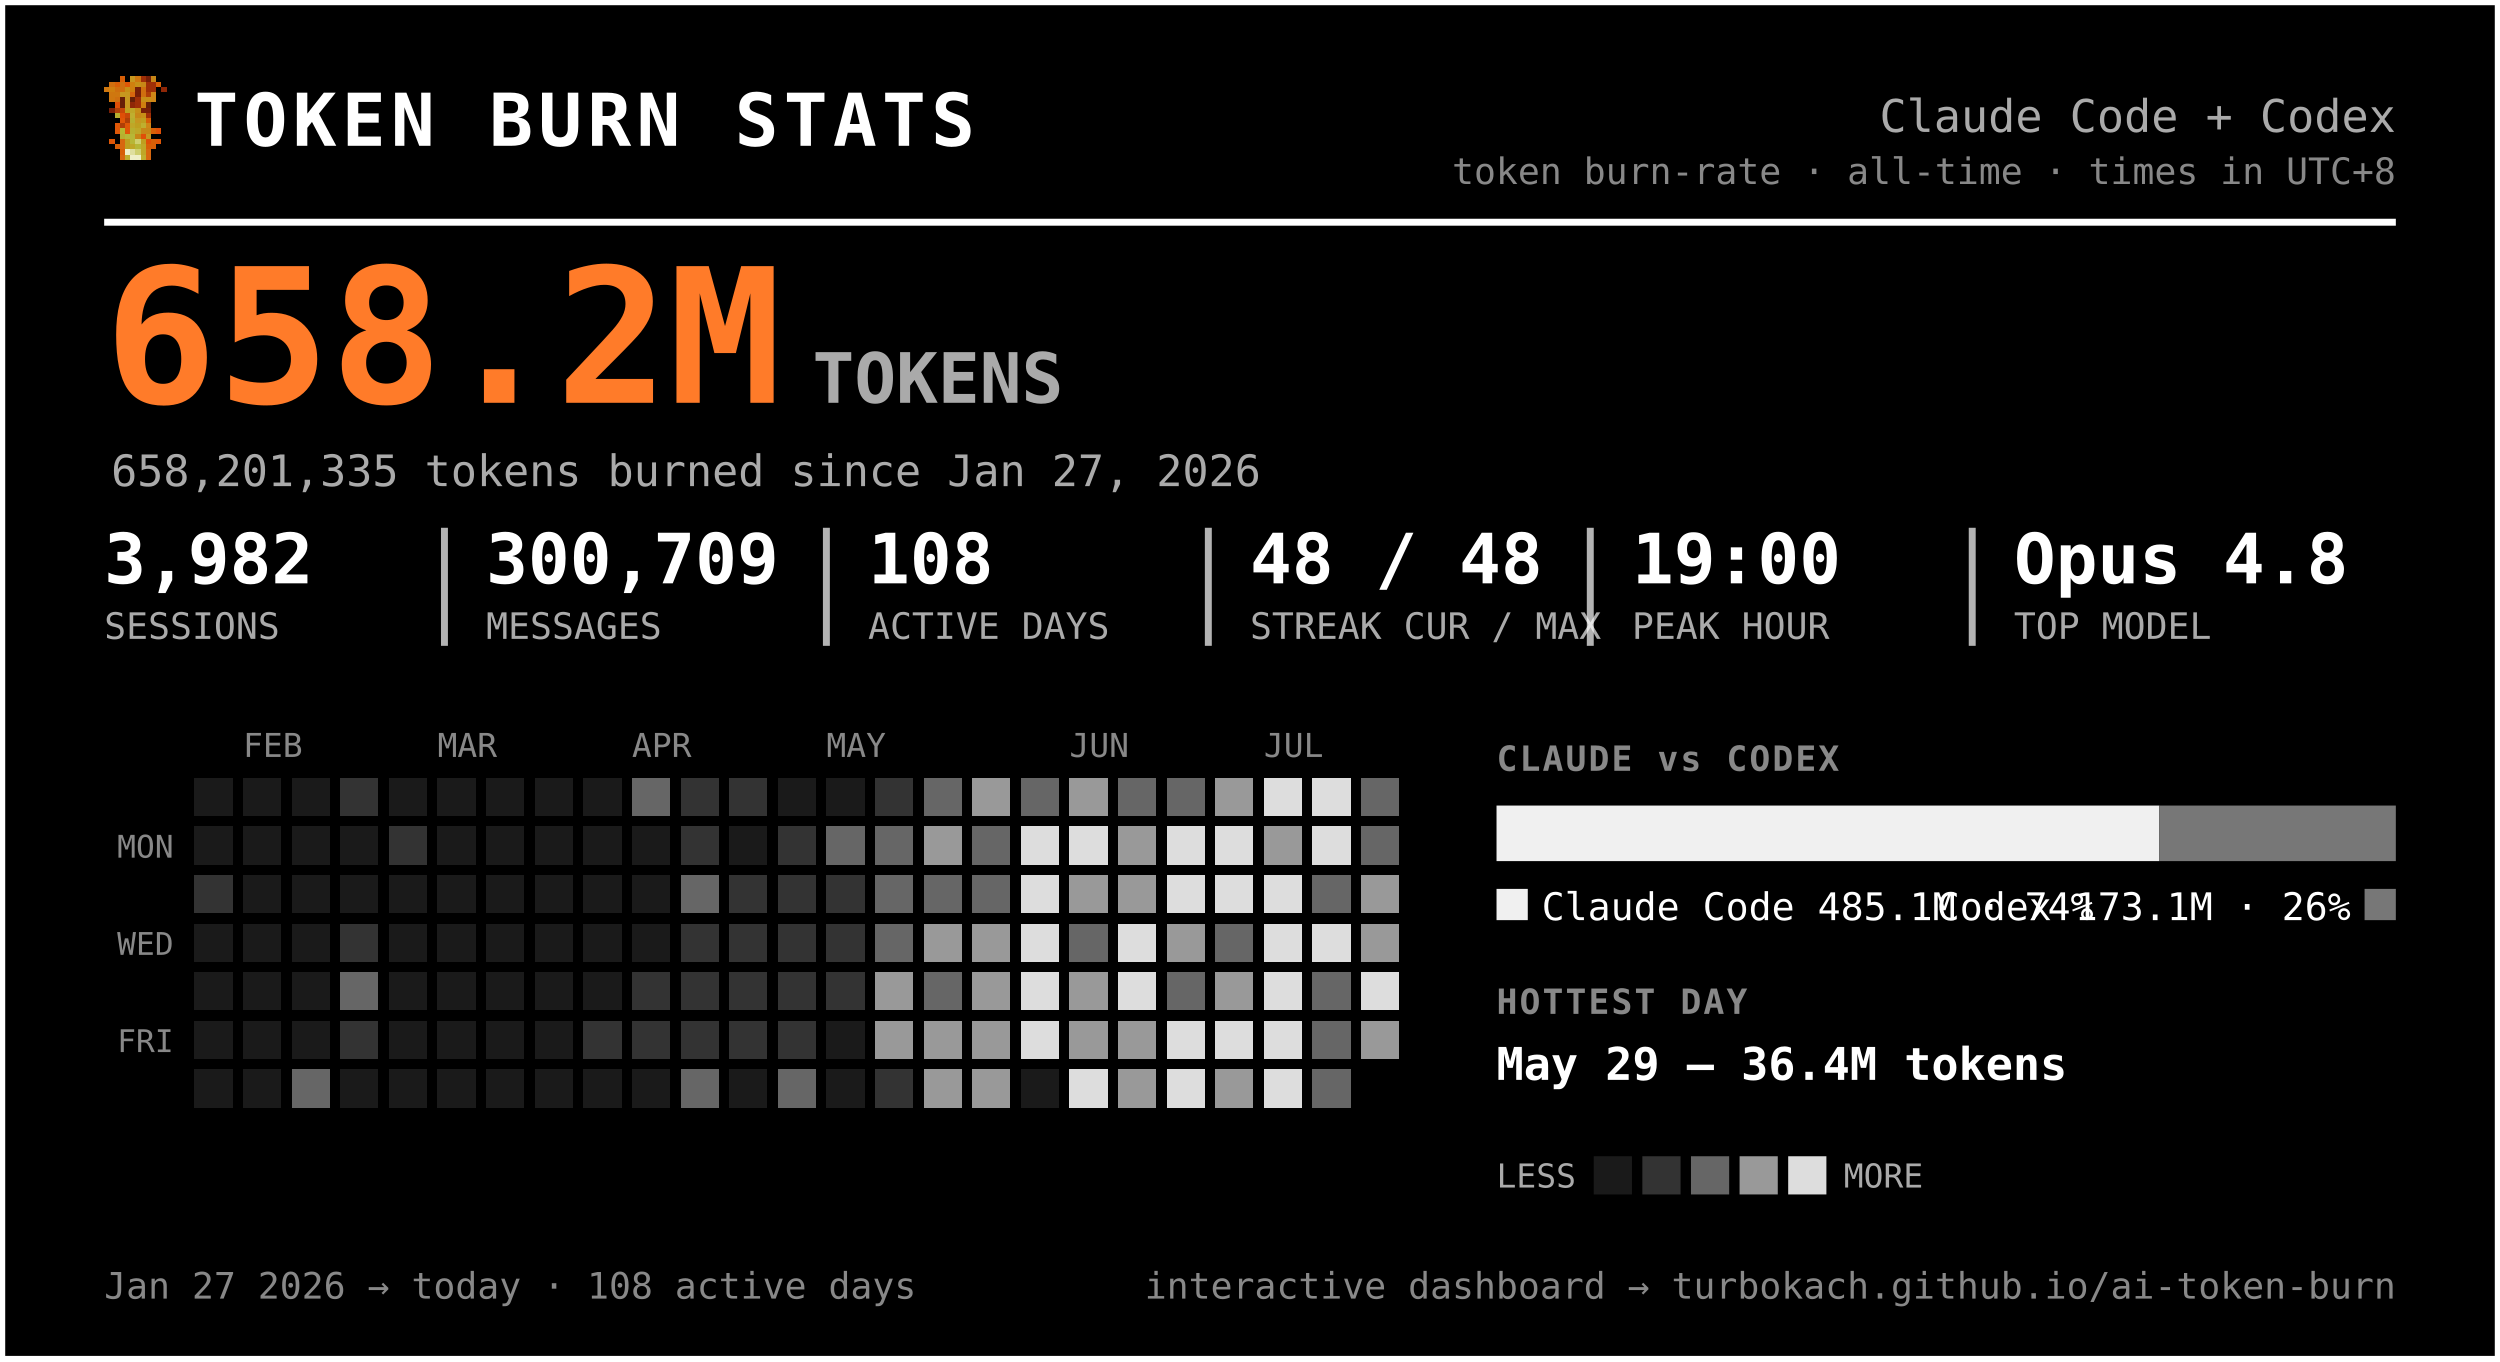
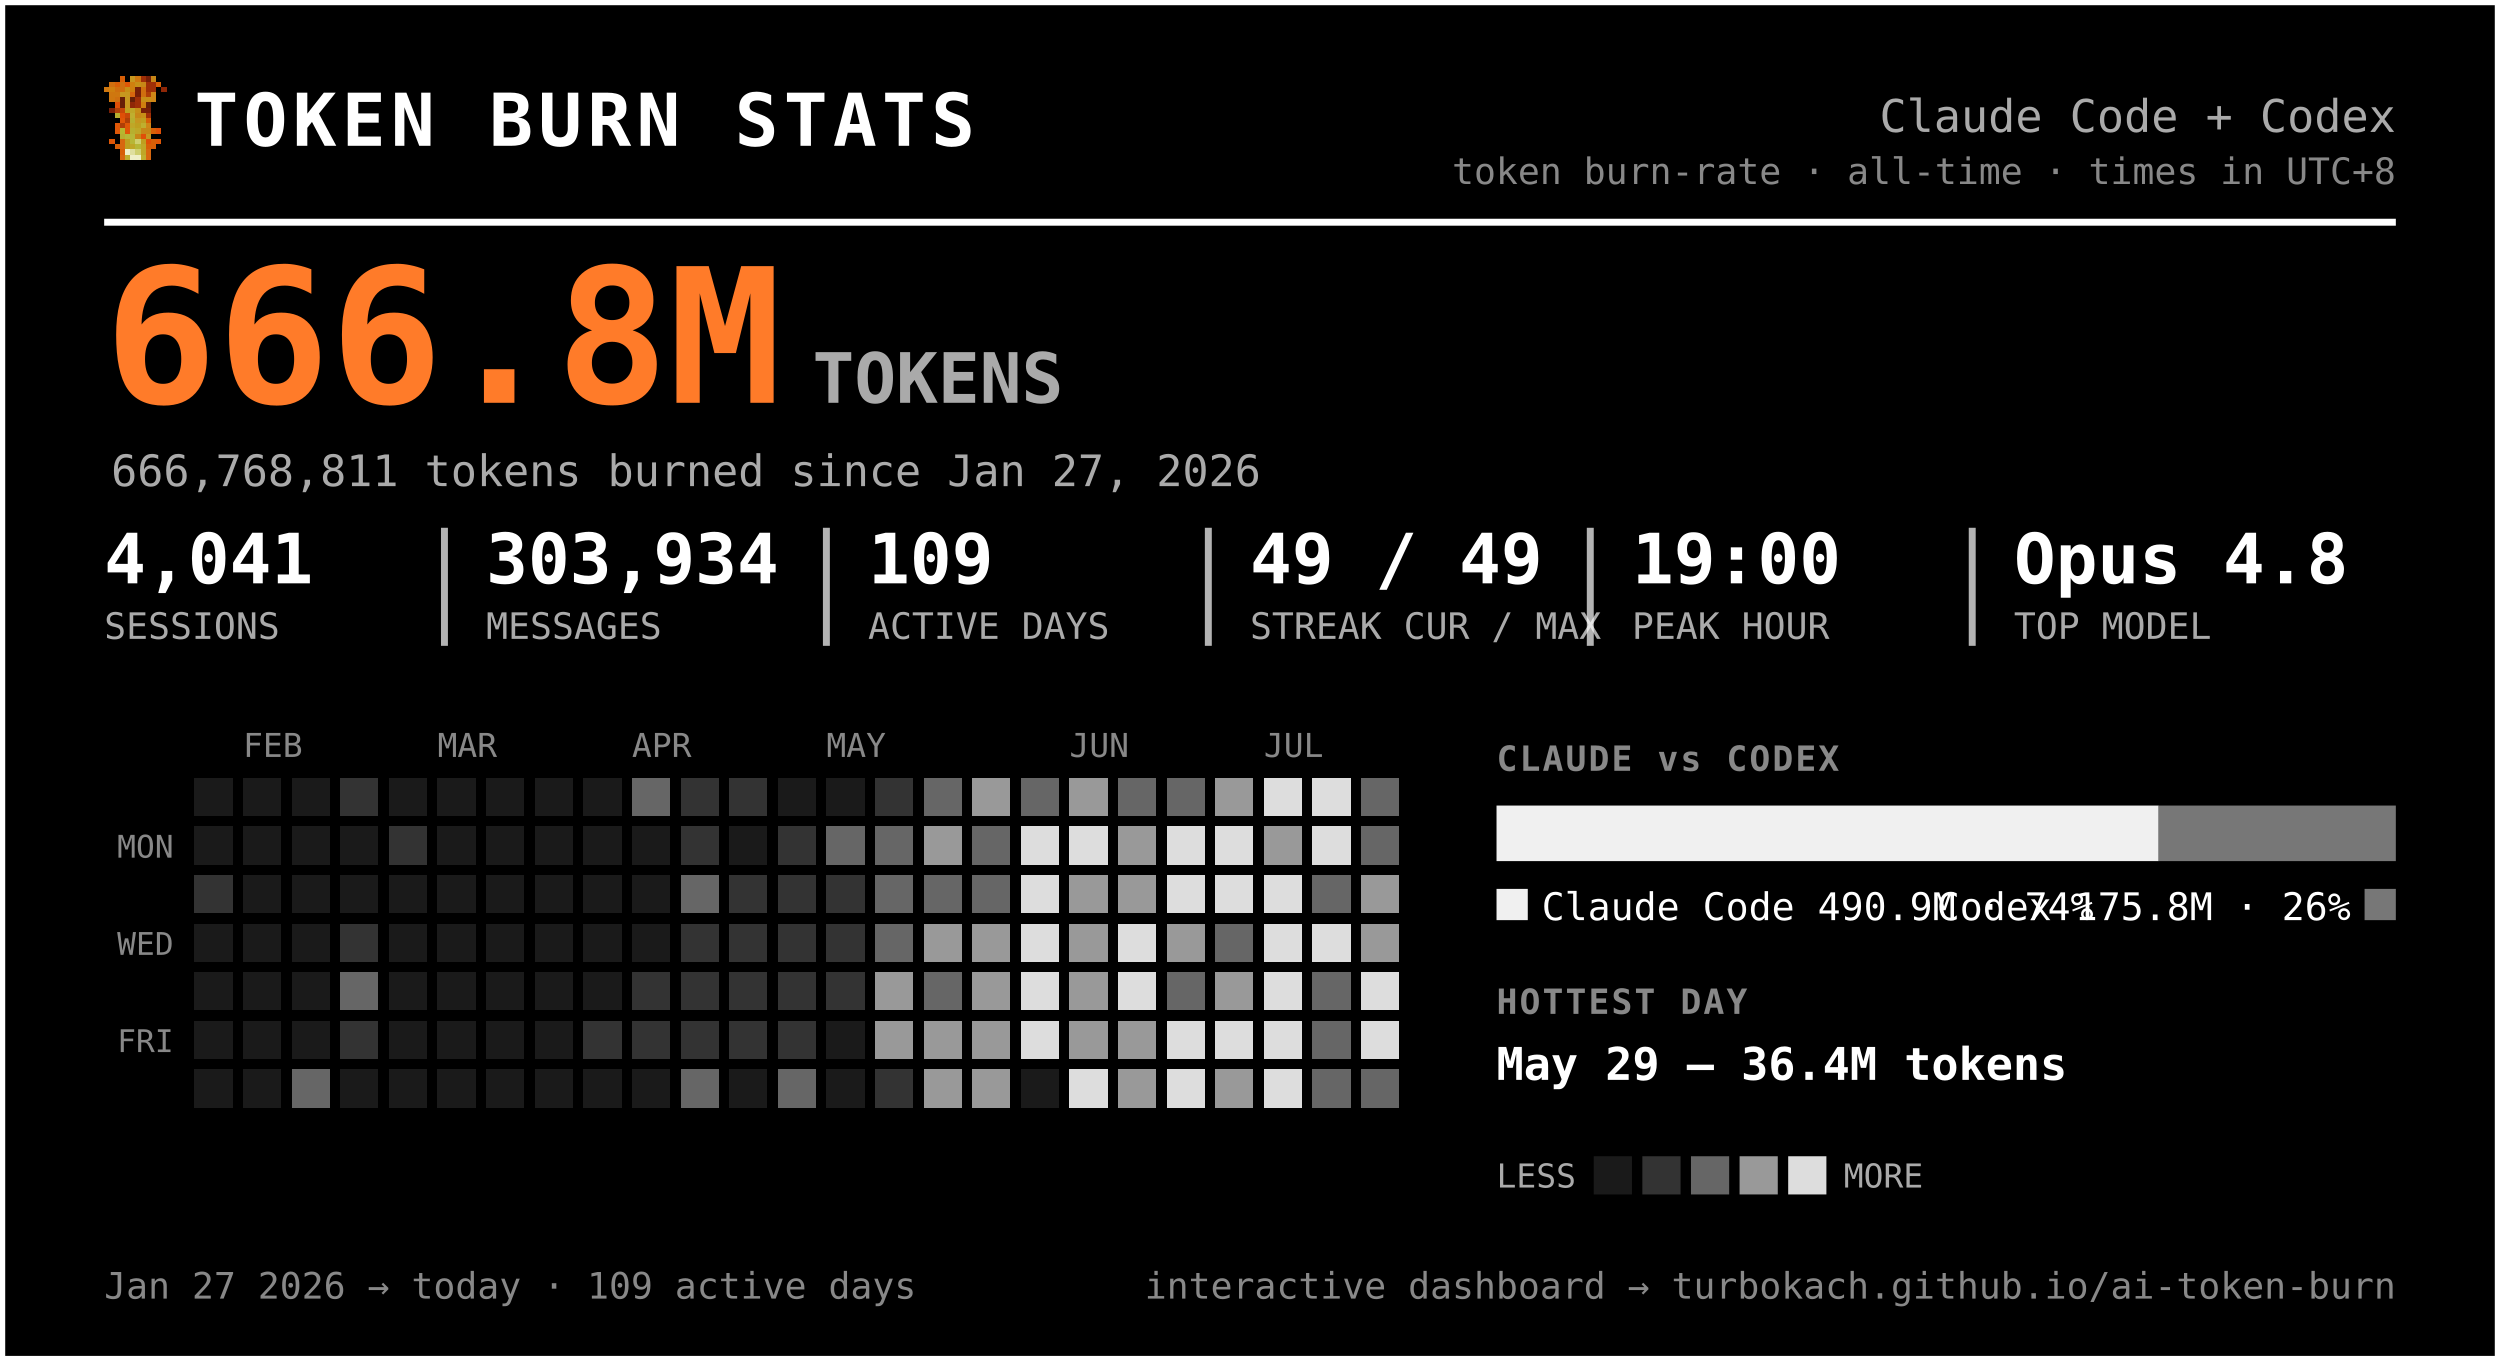
<svg xmlns="http://www.w3.org/2000/svg" width="720" height="392" viewBox="0 0 720 392" font-family="ui-monospace, 'SF Mono', 'Cascadia Code', Menlo, Consolas, monospace" role="img" aria-label="Token burn — Claude Code + Codex">
  <rect x="0.5" y="0.5" width="719" height="391" rx="0" fill="#000000" stroke="#ffffff" stroke-width="2" />
  <g transform="translate(30,22) scale(1.5)" shape-rendering="crispEdges">
    <rect x="3" y="0" width="1" height="1" fill="#d75f07" />
    <rect x="5" y="0" width="1" height="1" fill="#c7971f" />
    <rect x="6" y="0" width="1" height="1" fill="#cf770f" />
    <rect x="7" y="0" width="1" height="1" fill="#9f2f07" />
    <rect x="8" y="0" width="1" height="1" fill="#771f07" />
    <rect x="9" y="0" width="1" height="1" fill="#c78717" />
    <rect x="1" y="1" width="1" height="1" fill="#cf6f0f" />
    <rect x="2" y="1" width="1" height="1" fill="#d75f07" />
    <rect x="3" y="1" width="1" height="1" fill="#cf6f0f" />
    <rect x="4" y="1" width="1" height="1" fill="#df5707" />
    <rect x="5" y="1" width="1" height="1" fill="#cf7f0f" />
    <rect x="6" y="1" width="1" height="1" fill="#c78f17" />
    <rect x="7" y="1" width="1" height="1" fill="#c78717" />
    <rect x="8" y="1" width="1" height="1" fill="#9f2f07" />
    <rect x="9" y="1" width="1" height="1" fill="#9f2f07" />
    <rect x="10" y="1" width="1" height="1" fill="#d75f07" />
    <rect x="0" y="2" width="1" height="1" fill="#cf770f" />
    <rect x="1" y="2" width="1" height="1" fill="#cf7f0f" />
    <rect x="2" y="2" width="1" height="1" fill="#cf6f0f" />
    <rect x="3" y="2" width="1" height="1" fill="#cf6f0f" />
    <rect x="4" y="2" width="1" height="1" fill="#c78f17" />
    <rect x="5" y="2" width="1" height="1" fill="#cf7f0f" />
    <rect x="6" y="2" width="1" height="1" fill="#771f07" />
    <rect x="7" y="2" width="1" height="1" fill="#cf6f0f" />
    <rect x="8" y="2" width="1" height="1" fill="#9f2f07" />
    <rect x="9" y="2" width="1" height="1" fill="#9f2f07" />
    <rect x="11" y="2" width="1" height="1" fill="#8f2707" />
    <rect x="1" y="3" width="1" height="1" fill="#cf770f" />
    <rect x="2" y="3" width="1" height="1" fill="#cf770f" />
    <rect x="3" y="3" width="1" height="1" fill="#c7971f" />
    <rect x="4" y="3" width="1" height="1" fill="#c7971f" />
    <rect x="5" y="3" width="1" height="1" fill="#d7670f" />
    <rect x="6" y="3" width="1" height="1" fill="#771f07" />
    <rect x="7" y="3" width="1" height="1" fill="#cf6f0f" />
    <rect x="8" y="3" width="1" height="1" fill="#af3f07" />
    <rect x="9" y="3" width="1" height="1" fill="#cf8717" />
    <rect x="1" y="4" width="1" height="1" fill="#cf770f" />
    <rect x="2" y="4" width="1" height="1" fill="#cf6f0f" />
    <rect x="3" y="4" width="1" height="1" fill="#671f07" />
    <rect x="4" y="4" width="1" height="1" fill="#c7971f" />
    <rect x="5" y="4" width="1" height="1" fill="#671f07" />
    <rect x="6" y="4" width="1" height="1" fill="#9f2f07" />
    <rect x="7" y="4" width="1" height="1" fill="#c78f17" />
    <rect x="8" y="4" width="1" height="1" fill="#c78f17" />
    <rect x="9" y="4" width="1" height="1" fill="#cf8717" />
    <rect x="2" y="5" width="1" height="1" fill="#df4f07" />
    <rect x="3" y="5" width="1" height="1" fill="#671f07" />
    <rect x="4" y="5" width="1" height="1" fill="#c7971f" />
    <rect x="5" y="5" width="1" height="1" fill="#8f2707" />
    <rect x="6" y="5" width="1" height="1" fill="#9f2f07" />
    <rect x="7" y="5" width="1" height="1" fill="#cf7f0f" />
    <rect x="8" y="5" width="1" height="1" fill="#671f07" />
    <rect x="1" y="6" width="1" height="1" fill="#771f07" />
    <rect x="2" y="6" width="1" height="1" fill="#af3f07" />
    <rect x="3" y="6" width="1" height="1" fill="#c74707" />
    <rect x="4" y="6" width="1" height="1" fill="#bf9f1f" />
    <rect x="5" y="6" width="1" height="1" fill="#bfa727" />
    <rect x="6" y="6" width="1" height="1" fill="#c78f17" />
    <rect x="7" y="6" width="1" height="1" fill="#771f07" />
    <rect x="8" y="6" width="1" height="1" fill="#771f07" />
    <rect x="2" y="7" width="1" height="1" fill="#b7af2f" />
    <rect x="3" y="7" width="1" height="1" fill="#df4f07" />
    <rect x="4" y="7" width="1" height="1" fill="#c74707" />
    <rect x="5" y="7" width="1" height="1" fill="#bfaf2f" />
    <rect x="6" y="7" width="1" height="1" fill="#c78717" />
    <rect x="7" y="7" width="1" height="1" fill="#c78f17" />
    <rect x="8" y="7" width="1" height="1" fill="#9f2f07" />
    <rect x="3" y="8" width="1" height="1" fill="#df5707" />
    <rect x="4" y="8" width="1" height="1" fill="#af3f07" />
    <rect x="5" y="8" width="1" height="1" fill="#b7af2f" />
    <rect x="6" y="8" width="1" height="1" fill="#c7971f" />
    <rect x="7" y="8" width="1" height="1" fill="#bf9f1f" />
    <rect x="8" y="8" width="1" height="1" fill="#d75f07" />
    <rect x="2" y="9" width="1" height="1" fill="#df5707" />
    <rect x="3" y="9" width="1" height="1" fill="#af3f07" />
    <rect x="4" y="9" width="1" height="1" fill="#df5707" />
    <rect x="5" y="9" width="1" height="1" fill="#bfa727" />
    <rect x="6" y="9" width="1" height="1" fill="#bf9f1f" />
    <rect x="7" y="9" width="1" height="1" fill="#bfaf2f" />
    <rect x="8" y="9" width="1" height="1" fill="#cf8717" />
    <rect x="2" y="10" width="1" height="1" fill="#df5707" />
    <rect x="3" y="10" width="1" height="1" fill="#b7b72f" />
    <rect x="4" y="10" width="1" height="1" fill="#df5707" />
    <rect x="5" y="10" width="1" height="1" fill="#b7af2f" />
    <rect x="6" y="10" width="1" height="1" fill="#bfa727" />
    <rect x="7" y="10" width="1" height="1" fill="#c78717" />
    <rect x="8" y="10" width="1" height="1" fill="#c78717" />
    <rect x="9" y="10" width="1" height="1" fill="#d75f07" />
    <rect x="10" y="10" width="1" height="1" fill="#df4f07" />
    <rect x="3" y="11" width="1" height="1" fill="#b7af2f" />
    <rect x="4" y="11" width="1" height="1" fill="#b7b737" />
    <rect x="5" y="11" width="1" height="1" fill="#b7b737" />
    <rect x="6" y="11" width="1" height="1" fill="#c78717" />
    <rect x="7" y="11" width="1" height="1" fill="#df4f07" />
    <rect x="8" y="11" width="1" height="1" fill="#c7971f" />
    <rect x="1" y="12" width="1" height="1" fill="#df5707" />
    <rect x="3" y="12" width="1" height="1" fill="#d7670f" />
    <rect x="4" y="12" width="1" height="1" fill="#bf9f1f" />
    <rect x="5" y="12" width="1" height="1" fill="#b7b737" />
    <rect x="6" y="12" width="1" height="1" fill="#cfcf6f" />
    <rect x="7" y="12" width="1" height="1" fill="#bf9f1f" />
    <rect x="8" y="12" width="1" height="1" fill="#df4f07" />
    <rect x="9" y="12" width="1" height="1" fill="#d75f07" />
    <rect x="10" y="12" width="1" height="1" fill="#df5707" />
    <rect x="2" y="13" width="1" height="1" fill="#d75f07" />
    <rect x="3" y="13" width="1" height="1" fill="#d7670f" />
    <rect x="4" y="13" width="1" height="1" fill="#bf9f1f" />
    <rect x="5" y="13" width="1" height="1" fill="#bfa727" />
    <rect x="6" y="13" width="1" height="1" fill="#b7b737" />
    <rect x="7" y="13" width="1" height="1" fill="#bfa727" />
    <rect x="8" y="13" width="1" height="1" fill="#d75f07" />
    <rect x="9" y="13" width="1" height="1" fill="#d75f07" />
    <rect x="3" y="14" width="1" height="1" fill="#d75f07" />
    <rect x="4" y="14" width="1" height="1" fill="#efefc7" />
    <rect x="5" y="14" width="1" height="1" fill="#dfdf9f" />
    <rect x="6" y="14" width="1" height="1" fill="#cfcf6f" />
    <rect x="7" y="14" width="1" height="1" fill="#bfa727" />
    <rect x="8" y="14" width="1" height="1" fill="#d7670f" />
    <rect x="3" y="15" width="1" height="1" fill="#d7670f" />
    <rect x="4" y="15" width="1" height="1" fill="#bfaf2f" />
    <rect x="5" y="15" width="1" height="1" fill="#efefc7" />
    <rect x="6" y="15" width="1" height="1" fill="#efefc7" />
    <rect x="7" y="15" width="1" height="1" fill="#bfaf2f" />
    <rect x="8" y="15" width="1" height="1" fill="#d7670f" />
  </g>
  <text x="56.0" y="42.0" font-size="21" fill="#ffffff" font-weight="800" letter-spacing="1.5">TOKEN BURN STATS</text>
  <text x="690.0" y="38.0" font-size="13" fill="#aaaaaa" text-anchor="end">Claude Code + Codex</text>
  <text x="690.0" y="53.0" font-size="10.5" fill="#888888" text-anchor="end">token burn-rate · all-time · times in UTC+8</text>
  <line x1="30" y1="64" x2="690" y2="64" stroke="#ffffff" stroke-width="2" />
-   <text x="30.0" y="116.0" font-size="54" fill="#ff7b29" font-weight="800">658.2M</text>
+   <text x="30.0" y="116.0" font-size="54" fill="#ff7b29" font-weight="800">666.8M</text>
  <text x="234.0" y="116.0" font-size="20" fill="#aaaaaa" font-weight="600">TOKENS</text>
-   <text x="32.0" y="140.0" font-size="12.5" fill="#aaaaaa">658,201,335 tokens burned since Jan 27, 2026</text>
-   <text x="30.0" y="168.0" font-size="20" fill="#ffffff" font-weight="700">3,982</text>
+   <text x="32.0" y="140.0" font-size="12.5" fill="#aaaaaa">666,768,811 tokens burned since Jan 27, 2026</text>
+   <text x="30.0" y="168.0" font-size="20" fill="#ffffff" font-weight="700">4,041</text>
  <text x="30.0" y="184.0" font-size="10.5" fill="#aaaaaa">SESSIONS</text>
-   <text x="140.0" y="168.0" font-size="20" fill="#ffffff" font-weight="700">300,709</text>
+   <text x="140.0" y="168.0" font-size="20" fill="#ffffff" font-weight="700">303,934</text>
  <text x="140.0" y="184.0" font-size="10.5" fill="#aaaaaa">MESSAGES</text>
  <line x1="128.0" y1="152" x2="128.0" y2="186" stroke="#ffffff" stroke-width="2" opacity="0.7" />
-   <text x="250.0" y="168.0" font-size="20" fill="#ffffff" font-weight="700">108</text>
+   <text x="250.0" y="168.0" font-size="20" fill="#ffffff" font-weight="700">109</text>
  <text x="250.0" y="184.0" font-size="10.5" fill="#aaaaaa">ACTIVE DAYS</text>
  <line x1="238.0" y1="152" x2="238.0" y2="186" stroke="#ffffff" stroke-width="2" opacity="0.7" />
-   <text x="360.0" y="168.0" font-size="20" fill="#ffffff" font-weight="700">48 / 48</text>
+   <text x="360.0" y="168.0" font-size="20" fill="#ffffff" font-weight="700">49 / 49</text>
  <text x="360.0" y="184.0" font-size="10.5" fill="#aaaaaa">STREAK CUR / MAX</text>
  <line x1="348.0" y1="152" x2="348.0" y2="186" stroke="#ffffff" stroke-width="2" opacity="0.7" />
  <text x="470.0" y="168.0" font-size="20" fill="#ffffff" font-weight="700">19:00</text>
  <text x="470.0" y="184.0" font-size="10.5" fill="#aaaaaa">PEAK HOUR</text>
  <line x1="458.0" y1="152" x2="458.0" y2="186" stroke="#ffffff" stroke-width="2" opacity="0.7" />
  <text x="580.0" y="168.0" font-size="20" fill="#ffffff" font-weight="700">Opus 4.8</text>
  <text x="580.0" y="184.0" font-size="10.5" fill="#aaaaaa">TOP MODEL</text>
  <line x1="568.0" y1="152" x2="568.0" y2="186" stroke="#ffffff" stroke-width="2" opacity="0.7" />
  <text x="70.0" y="218.0" font-size="9.5" fill="#888888">FEB</text>
  <text x="126.0" y="218.0" font-size="9.5" fill="#888888">MAR</text>
  <text x="182.0" y="218.0" font-size="9.5" fill="#888888">APR</text>
  <text x="238.0" y="218.0" font-size="9.5" fill="#888888">MAY</text>
  <text x="308.0" y="218.0" font-size="9.5" fill="#888888">JUN</text>
  <text x="364.0" y="218.0" font-size="9.5" fill="#888888">JUL</text>
  <text x="50.0" y="247.0" font-size="9" fill="#888888" text-anchor="end">MON</text>
  <text x="50.0" y="275.0" font-size="9" fill="#888888" text-anchor="end">WED</text>
  <text x="50.0" y="303.0" font-size="9" fill="#888888" text-anchor="end">FRI</text>
  <g shape-rendering="crispEdges">
    <rect x="224" y="308" width="11" height="11" rx="0" fill="#666666" />
    <rect x="238" y="252" width="11" height="11" rx="0" fill="#333333" />
    <rect x="252" y="224" width="11" height="11" rx="0" fill="#333333" />
    <rect x="252" y="266" width="11" height="11" rx="0" fill="#666666" />
    <rect x="252" y="280" width="11" height="11" rx="0" fill="#999999" />
    <rect x="252" y="294" width="11" height="11" rx="0" fill="#999999" />
    <rect x="252" y="308" width="11" height="11" rx="0" fill="#333333" />
    <rect x="266" y="224" width="11" height="11" rx="0" fill="#666666" />
    <rect x="266" y="238" width="11" height="11" rx="0" fill="#999999" />
    <rect x="266" y="252" width="11" height="11" rx="0" fill="#666666" />
    <rect x="266" y="266" width="11" height="11" rx="0" fill="#999999" />
    <rect x="266" y="280" width="11" height="11" rx="0" fill="#666666" />
    <rect x="266" y="294" width="11" height="11" rx="0" fill="#999999" />
    <rect x="266" y="308" width="11" height="11" rx="0" fill="#999999" />
    <rect x="280" y="224" width="11" height="11" rx="0" fill="#999999" />
    <rect x="280" y="238" width="11" height="11" rx="0" fill="#666666" />
    <rect x="280" y="252" width="11" height="11" rx="0" fill="#666666" />
    <rect x="280" y="266" width="11" height="11" rx="0" fill="#999999" />
    <rect x="280" y="280" width="11" height="11" rx="0" fill="#999999" />
    <rect x="280" y="294" width="11" height="11" rx="0" fill="#999999" />
    <rect x="280" y="308" width="11" height="11" rx="0" fill="#999999" />
    <rect x="294" y="224" width="11" height="11" rx="0" fill="#666666" />
    <rect x="294" y="238" width="11" height="11" rx="0" fill="#dddddd" />
    <rect x="294" y="252" width="11" height="11" rx="0" fill="#dddddd" />
    <rect x="294" y="266" width="11" height="11" rx="0" fill="#dddddd" />
    <rect x="294" y="280" width="11" height="11" rx="0" fill="#dddddd" />
    <rect x="294" y="294" width="11" height="11" rx="0" fill="#dddddd" />
    <rect x="308" y="224" width="11" height="11" rx="0" fill="#999999" />
    <rect x="308" y="238" width="11" height="11" rx="0" fill="#dddddd" />
    <rect x="308" y="252" width="11" height="11" rx="0" fill="#999999" />
-     <rect x="308" y="266" width="11" height="11" rx="0" fill="#666666" />
+     <rect x="308" y="266" width="11" height="11" rx="0" fill="#999999" />
    <rect x="308" y="280" width="11" height="11" rx="0" fill="#999999" />
    <rect x="308" y="294" width="11" height="11" rx="0" fill="#999999" />
    <rect x="308" y="308" width="11" height="11" rx="0" fill="#dddddd" />
    <rect x="322" y="224" width="11" height="11" rx="0" fill="#666666" />
    <rect x="322" y="238" width="11" height="11" rx="0" fill="#999999" />
    <rect x="322" y="252" width="11" height="11" rx="0" fill="#999999" />
    <rect x="322" y="266" width="11" height="11" rx="0" fill="#dddddd" />
    <rect x="322" y="280" width="11" height="11" rx="0" fill="#dddddd" />
    <rect x="322" y="294" width="11" height="11" rx="0" fill="#999999" />
    <rect x="322" y="308" width="11" height="11" rx="0" fill="#999999" />
    <rect x="336" y="224" width="11" height="11" rx="0" fill="#666666" />
    <rect x="336" y="238" width="11" height="11" rx="0" fill="#dddddd" />
    <rect x="336" y="252" width="11" height="11" rx="0" fill="#dddddd" />
    <rect x="336" y="266" width="11" height="11" rx="0" fill="#999999" />
    <rect x="336" y="280" width="11" height="11" rx="0" fill="#666666" />
    <rect x="336" y="294" width="11" height="11" rx="0" fill="#dddddd" />
    <rect x="336" y="308" width="11" height="11" rx="0" fill="#dddddd" />
    <rect x="350" y="224" width="11" height="11" rx="0" fill="#999999" />
    <rect x="350" y="238" width="11" height="11" rx="0" fill="#dddddd" />
    <rect x="350" y="252" width="11" height="11" rx="0" fill="#dddddd" />
    <rect x="350" y="266" width="11" height="11" rx="0" fill="#666666" />
    <rect x="350" y="280" width="11" height="11" rx="0" fill="#999999" />
    <rect x="350" y="294" width="11" height="11" rx="0" fill="#dddddd" />
    <rect x="350" y="308" width="11" height="11" rx="0" fill="#999999" />
    <rect x="364" y="224" width="11" height="11" rx="0" fill="#dddddd" />
    <rect x="364" y="238" width="11" height="11" rx="0" fill="#999999" />
    <rect x="364" y="252" width="11" height="11" rx="0" fill="#dddddd" />
    <rect x="364" y="266" width="11" height="11" rx="0" fill="#dddddd" />
    <rect x="364" y="280" width="11" height="11" rx="0" fill="#dddddd" />
    <rect x="364" y="294" width="11" height="11" rx="0" fill="#dddddd" />
    <rect x="364" y="308" width="11" height="11" rx="0" fill="#dddddd" />
    <rect x="378" y="224" width="11" height="11" rx="0" fill="#dddddd" />
    <rect x="378" y="238" width="11" height="11" rx="0" fill="#dddddd" />
    <rect x="378" y="252" width="11" height="11" rx="0" fill="#666666" />
    <rect x="378" y="266" width="11" height="11" rx="0" fill="#dddddd" />
    <rect x="378" y="280" width="11" height="11" rx="0" fill="#666666" />
    <rect x="378" y="294" width="11" height="11" rx="0" fill="#666666" />
    <rect x="378" y="308" width="11" height="11" rx="0" fill="#666666" />
    <rect x="392" y="224" width="11" height="11" rx="0" fill="#666666" />
    <rect x="392" y="238" width="11" height="11" rx="0" fill="#666666" />
    <rect x="392" y="252" width="11" height="11" rx="0" fill="#999999" />
    <rect x="392" y="266" width="11" height="11" rx="0" fill="#999999" />
    <rect x="392" y="280" width="11" height="11" rx="0" fill="#dddddd" />
-     <rect x="392" y="294" width="11" height="11" rx="0" fill="#999999" />
+     <rect x="392" y="294" width="11" height="11" rx="0" fill="#dddddd" />
+     <rect x="392" y="308" width="11" height="11" rx="0" fill="#666666" />
    <rect x="56" y="252" width="11" height="11" rx="0" fill="#333333" />
    <rect x="84" y="308" width="11" height="11" rx="0" fill="#666666" />
    <rect x="98" y="224" width="11" height="11" rx="0" fill="#333333" />
    <rect x="98" y="266" width="11" height="11" rx="0" fill="#333333" />
    <rect x="98" y="280" width="11" height="11" rx="0" fill="#666666" />
    <rect x="98" y="294" width="11" height="11" rx="0" fill="#333333" />
    <rect x="112" y="238" width="11" height="11" rx="0" fill="#333333" />
    <rect x="168" y="294" width="11" height="11" rx="0" fill="#333333" />
    <rect x="182" y="224" width="11" height="11" rx="0" fill="#666666" />
    <rect x="182" y="280" width="11" height="11" rx="0" fill="#333333" />
    <rect x="182" y="294" width="11" height="11" rx="0" fill="#333333" />
    <rect x="196" y="224" width="11" height="11" rx="0" fill="#333333" />
    <rect x="196" y="238" width="11" height="11" rx="0" fill="#333333" />
    <rect x="196" y="252" width="11" height="11" rx="0" fill="#666666" />
    <rect x="196" y="266" width="11" height="11" rx="0" fill="#333333" />
    <rect x="196" y="280" width="11" height="11" rx="0" fill="#333333" />
    <rect x="196" y="294" width="11" height="11" rx="0" fill="#333333" />
    <rect x="196" y="308" width="11" height="11" rx="0" fill="#666666" />
    <rect x="210" y="224" width="11" height="11" rx="0" fill="#333333" />
    <rect x="210" y="252" width="11" height="11" rx="0" fill="#333333" />
    <rect x="210" y="266" width="11" height="11" rx="0" fill="#333333" />
    <rect x="210" y="280" width="11" height="11" rx="0" fill="#333333" />
    <rect x="210" y="294" width="11" height="11" rx="0" fill="#333333" />
    <rect x="224" y="238" width="11" height="11" rx="0" fill="#333333" />
    <rect x="224" y="252" width="11" height="11" rx="0" fill="#333333" />
    <rect x="224" y="266" width="11" height="11" rx="0" fill="#333333" />
    <rect x="224" y="280" width="11" height="11" rx="0" fill="#333333" />
    <rect x="224" y="294" width="11" height="11" rx="0" fill="#333333" />
    <rect x="238" y="238" width="11" height="11" rx="0" fill="#666666" />
    <rect x="238" y="266" width="11" height="11" rx="0" fill="#333333" />
    <rect x="238" y="280" width="11" height="11" rx="0" fill="#333333" />
    <rect x="252" y="238" width="11" height="11" rx="0" fill="#666666" />
    <rect x="252" y="252" width="11" height="11" rx="0" fill="#666666" />
    <rect x="56" y="224" width="11" height="11" rx="0" fill="#1a1a1a" />
    <rect x="56" y="238" width="11" height="11" rx="0" fill="#1a1a1a" />
    <rect x="56" y="266" width="11" height="11" rx="0" fill="#1a1a1a" />
    <rect x="56" y="280" width="11" height="11" rx="0" fill="#1a1a1a" />
    <rect x="56" y="294" width="11" height="11" rx="0" fill="#1a1a1a" />
    <rect x="56" y="308" width="11" height="11" rx="0" fill="#1a1a1a" />
    <rect x="70" y="224" width="11" height="11" rx="0" fill="#1a1a1a" />
    <rect x="70" y="238" width="11" height="11" rx="0" fill="#1a1a1a" />
    <rect x="70" y="252" width="11" height="11" rx="0" fill="#1a1a1a" />
    <rect x="70" y="266" width="11" height="11" rx="0" fill="#1a1a1a" />
    <rect x="70" y="280" width="11" height="11" rx="0" fill="#1a1a1a" />
    <rect x="70" y="294" width="11" height="11" rx="0" fill="#1a1a1a" />
    <rect x="70" y="308" width="11" height="11" rx="0" fill="#1a1a1a" />
    <rect x="84" y="224" width="11" height="11" rx="0" fill="#1a1a1a" />
    <rect x="84" y="238" width="11" height="11" rx="0" fill="#1a1a1a" />
    <rect x="84" y="252" width="11" height="11" rx="0" fill="#1a1a1a" />
    <rect x="84" y="266" width="11" height="11" rx="0" fill="#1a1a1a" />
    <rect x="84" y="280" width="11" height="11" rx="0" fill="#1a1a1a" />
    <rect x="84" y="294" width="11" height="11" rx="0" fill="#1a1a1a" />
    <rect x="98" y="238" width="11" height="11" rx="0" fill="#1a1a1a" />
    <rect x="98" y="252" width="11" height="11" rx="0" fill="#1a1a1a" />
    <rect x="98" y="308" width="11" height="11" rx="0" fill="#1a1a1a" />
    <rect x="112" y="224" width="11" height="11" rx="0" fill="#1a1a1a" />
    <rect x="112" y="252" width="11" height="11" rx="0" fill="#1a1a1a" />
    <rect x="112" y="266" width="11" height="11" rx="0" fill="#1a1a1a" />
    <rect x="112" y="280" width="11" height="11" rx="0" fill="#1a1a1a" />
    <rect x="112" y="294" width="11" height="11" rx="0" fill="#1a1a1a" />
    <rect x="112" y="308" width="11" height="11" rx="0" fill="#1a1a1a" />
    <rect x="126" y="224" width="11" height="11" rx="0" fill="#1a1a1a" />
    <rect x="126" y="238" width="11" height="11" rx="0" fill="#1a1a1a" />
    <rect x="126" y="252" width="11" height="11" rx="0" fill="#1a1a1a" />
    <rect x="126" y="266" width="11" height="11" rx="0" fill="#1a1a1a" />
    <rect x="126" y="280" width="11" height="11" rx="0" fill="#1a1a1a" />
    <rect x="126" y="294" width="11" height="11" rx="0" fill="#1a1a1a" />
    <rect x="126" y="308" width="11" height="11" rx="0" fill="#1a1a1a" />
    <rect x="140" y="224" width="11" height="11" rx="0" fill="#1a1a1a" />
    <rect x="140" y="238" width="11" height="11" rx="0" fill="#1a1a1a" />
    <rect x="140" y="252" width="11" height="11" rx="0" fill="#1a1a1a" />
    <rect x="140" y="266" width="11" height="11" rx="0" fill="#1a1a1a" />
    <rect x="140" y="280" width="11" height="11" rx="0" fill="#1a1a1a" />
    <rect x="140" y="294" width="11" height="11" rx="0" fill="#1a1a1a" />
    <rect x="140" y="308" width="11" height="11" rx="0" fill="#1a1a1a" />
    <rect x="154" y="224" width="11" height="11" rx="0" fill="#1a1a1a" />
    <rect x="154" y="238" width="11" height="11" rx="0" fill="#1a1a1a" />
    <rect x="154" y="252" width="11" height="11" rx="0" fill="#1a1a1a" />
    <rect x="154" y="266" width="11" height="11" rx="0" fill="#1a1a1a" />
    <rect x="154" y="280" width="11" height="11" rx="0" fill="#1a1a1a" />
    <rect x="154" y="294" width="11" height="11" rx="0" fill="#1a1a1a" />
    <rect x="154" y="308" width="11" height="11" rx="0" fill="#1a1a1a" />
    <rect x="168" y="224" width="11" height="11" rx="0" fill="#1a1a1a" />
    <rect x="168" y="238" width="11" height="11" rx="0" fill="#1a1a1a" />
    <rect x="168" y="252" width="11" height="11" rx="0" fill="#1a1a1a" />
    <rect x="168" y="266" width="11" height="11" rx="0" fill="#1a1a1a" />
    <rect x="168" y="280" width="11" height="11" rx="0" fill="#1a1a1a" />
    <rect x="168" y="308" width="11" height="11" rx="0" fill="#1a1a1a" />
    <rect x="182" y="238" width="11" height="11" rx="0" fill="#1a1a1a" />
    <rect x="182" y="252" width="11" height="11" rx="0" fill="#1a1a1a" />
    <rect x="182" y="266" width="11" height="11" rx="0" fill="#1a1a1a" />
    <rect x="182" y="308" width="11" height="11" rx="0" fill="#1a1a1a" />
    <rect x="210" y="238" width="11" height="11" rx="0" fill="#1a1a1a" />
    <rect x="210" y="308" width="11" height="11" rx="0" fill="#1a1a1a" />
    <rect x="224" y="224" width="11" height="11" rx="0" fill="#1a1a1a" />
    <rect x="238" y="224" width="11" height="11" rx="0" fill="#1a1a1a" />
    <rect x="238" y="294" width="11" height="11" rx="0" fill="#1a1a1a" />
    <rect x="238" y="308" width="11" height="11" rx="0" fill="#1a1a1a" />
    <rect x="294" y="308" width="11" height="11" rx="0" fill="#1a1a1a" />
  </g>
  <text x="431.0" y="222.0" font-size="10" fill="#888888" font-weight="700" letter-spacing="0.6">CLAUDE vs CODEX</text>
-   <path d="M431.00,232 H621.89 L621.89,232 V248.00 L621.89,248.00 H431.00 L431.00,248.00 V232.00 L431.00,232.00 Z" fill="#f0f0f0" />
-   <path d="M621.89,232 H690.00 L690.00,232 V248.00 L690.00,248.00 H621.89 L621.89,248.00 V232.00 L621.89,232.00 Z" fill="#777777" />
+   <path d="M431.00,232 H621.70 L621.70,232 V248.00 L621.70,248.00 H431.00 L431.00,248.00 V232.00 L431.00,232.00 Z" fill="#f0f0f0" />
+   <path d="M621.70,232 H690.00 L690.00,232 V248.00 L690.00,248.00 H621.70 L621.70,248.00 V232.00 L621.70,232.00 Z" fill="#777777" />
  <rect x="431" y="256" width="9" height="9" rx="0" fill="#f0f0f0" />
-   <text x="444.0" y="265.0" font-size="11" fill="#ffffff">Claude Code  485.1M · 74%</text>
+   <text x="444.0" y="265.0" font-size="11" fill="#ffffff">Claude Code  490.9M · 74%</text>
  <rect x="681.0" y="256" width="9" height="9" rx="0" fill="#777777" />
-   <text x="677.0" y="265.0" font-size="11" fill="#ffffff" text-anchor="end">Codex  173.1M · 26%</text>
+   <text x="677.0" y="265.0" font-size="11" fill="#ffffff" text-anchor="end">Codex  175.8M · 26%</text>
  <text x="431.0" y="292.0" font-size="10" fill="#888888" font-weight="700" letter-spacing="0.6">HOTTEST DAY</text>
  <text x="431.0" y="311.0" font-size="13" fill="#ffffff" font-weight="600">May 29 — 36.4M tokens</text>
  <text x="431.0" y="342.0" font-size="9.5" fill="#aaaaaa">LESS</text>
  <rect x="459" y="333" width="11" height="11" rx="0" fill="#1a1a1a" />
  <rect x="473" y="333" width="11" height="11" rx="0" fill="#333333" />
  <rect x="487" y="333" width="11" height="11" rx="0" fill="#666666" />
  <rect x="501" y="333" width="11" height="11" rx="0" fill="#999999" />
  <rect x="515" y="333" width="11" height="11" rx="0" fill="#dddddd" />
  <text x="531.0" y="342.0" font-size="9.5" fill="#aaaaaa">MORE</text>
-   <text x="30.0" y="374.0" font-size="10.5" fill="#888888">Jan 27 2026 → today  ·  108 active days</text>
+   <text x="30.0" y="374.0" font-size="10.5" fill="#888888">Jan 27 2026 → today  ·  109 active days</text>
  <text x="690.0" y="374.0" font-size="10.5" fill="#888888" text-anchor="end">interactive dashboard → turbokach.github.io/ai-token-burn</text>
</svg>
